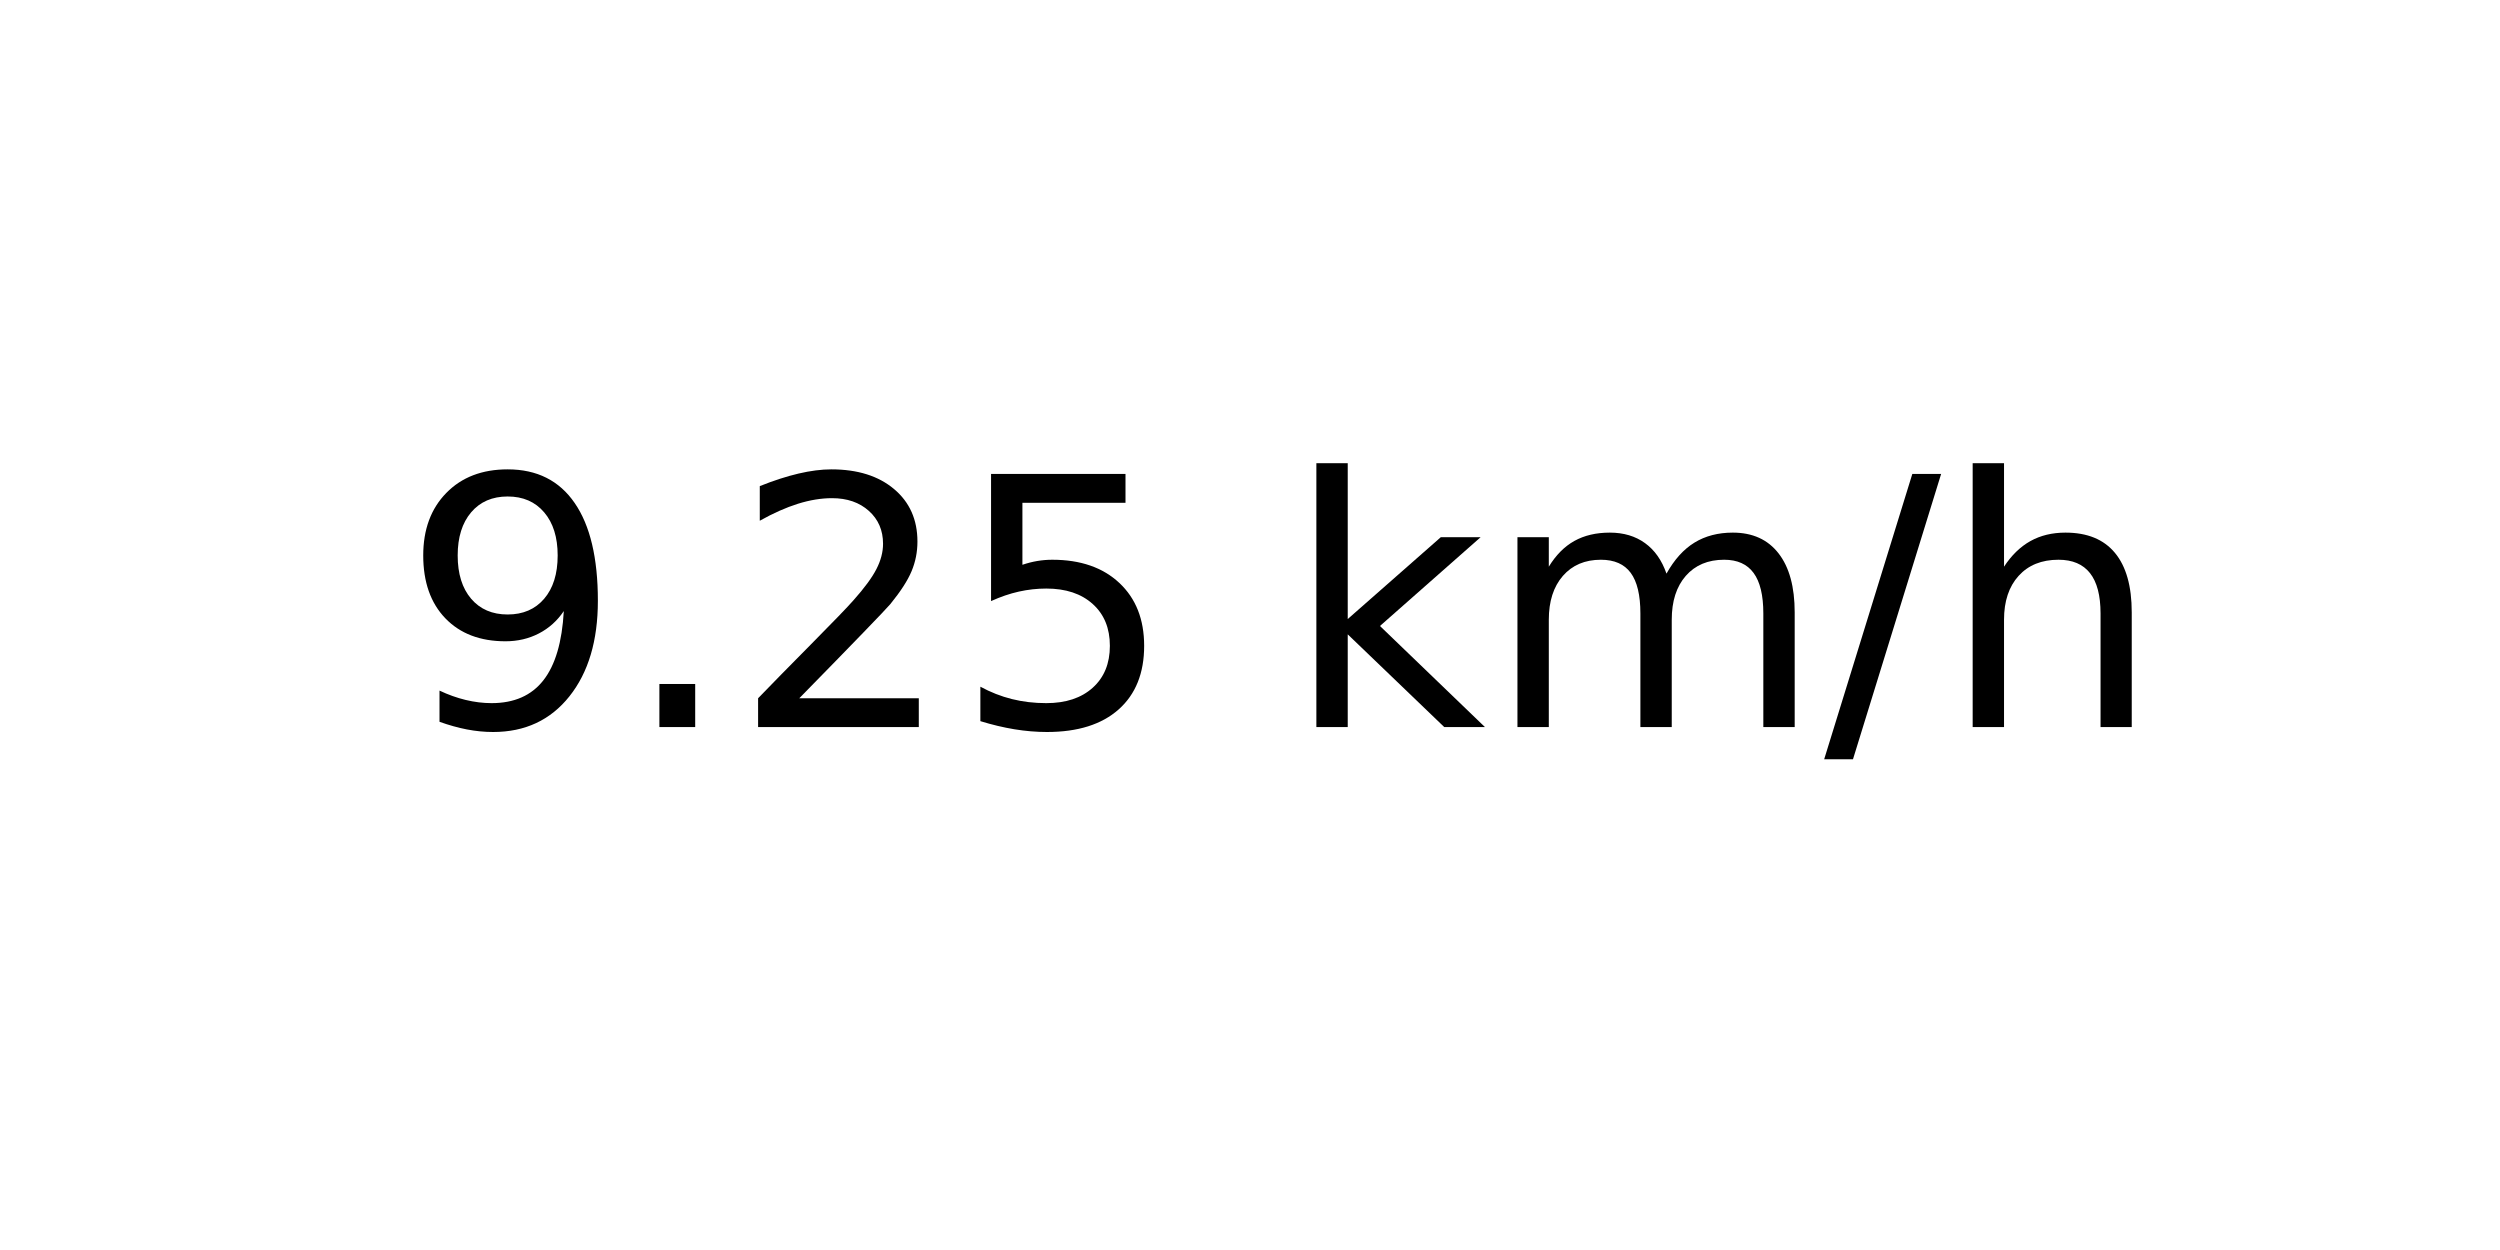
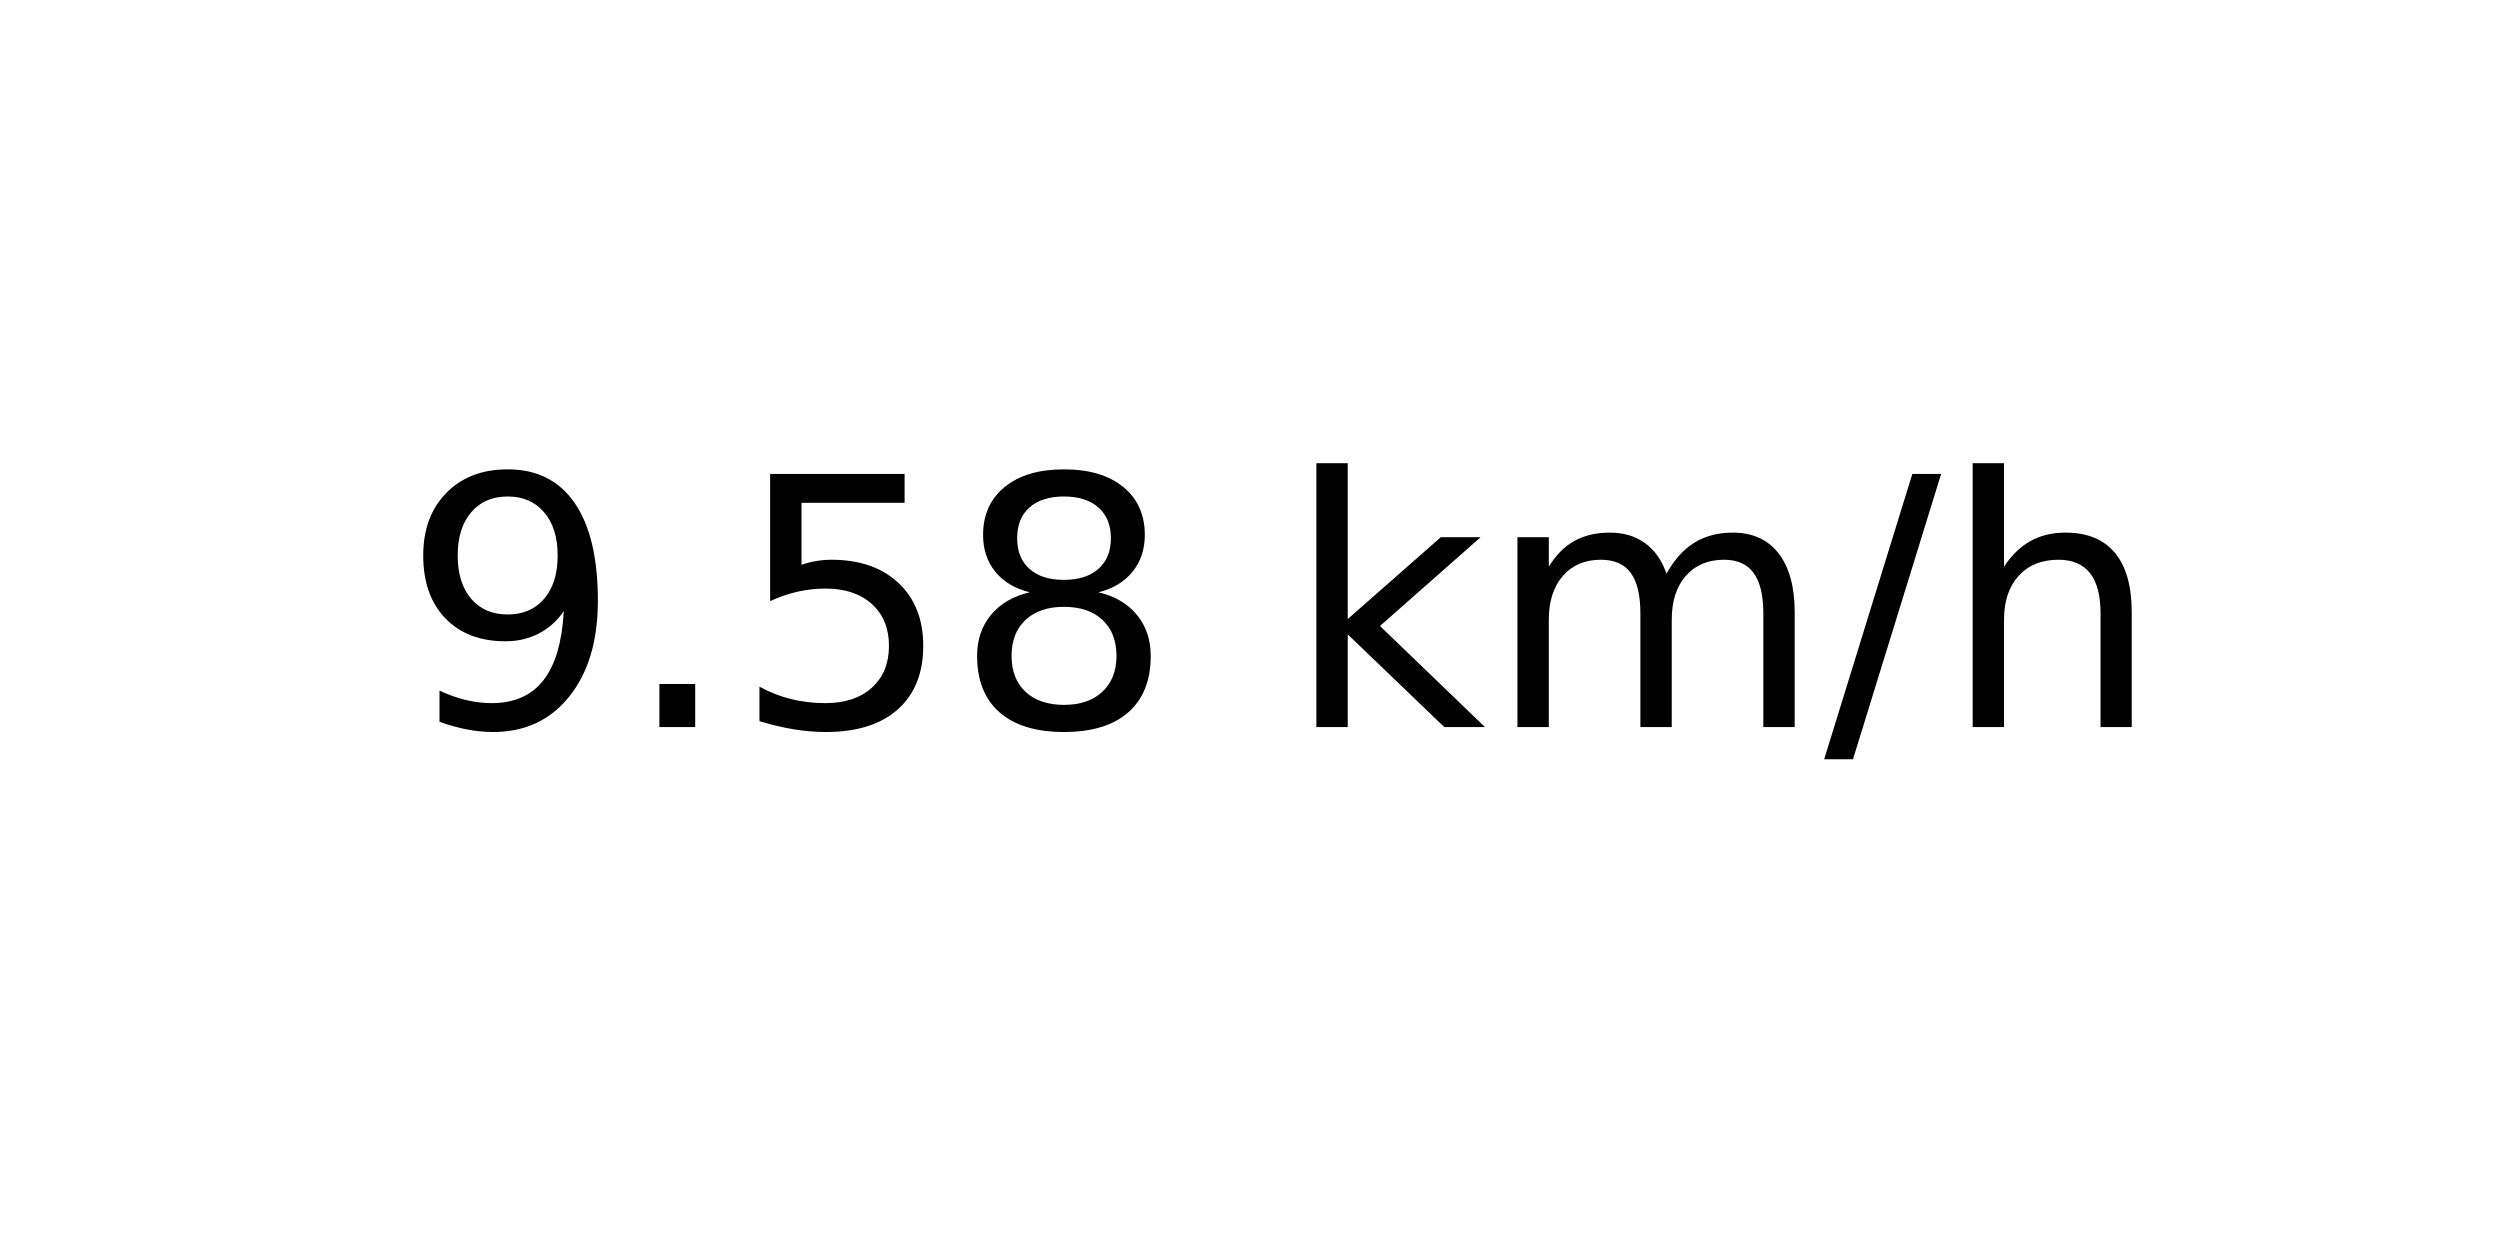
<svg xmlns="http://www.w3.org/2000/svg" xmlns:xlink="http://www.w3.org/1999/xlink" width="72pt" height="36pt" viewBox="0 0 72 36" version="1.1">
  <defs>
    <style type="text/css">*{stroke-linejoin: round; stroke-linecap: butt}</style>
  </defs>
  <g id="figure_1">
    <g id="axes_1">
      <g id="text_1">
        <g transform="translate(11.55937 20.93937) scale(0.1 -0.1)">
          <defs>
            <path id="DejaVuSans-39" d="M 703 97  L 703 672  Q 941 559 1184 500  Q 1428 441 1663 441  Q 2288 441 2617 861  Q 2947 1281 2994 2138  Q 2813 1869 2534 1725  Q 2256 1581 1919 1581  Q 1219 1581 811 2004  Q 403 2428 403 3163  Q 403 3881 828 4315  Q 1253 4750 1959 4750  Q 2769 4750 3195 4129  Q 3622 3509 3622 2328  Q 3622 1225 3098 567  Q 2575 -91 1691 -91  Q 1453 -91 1209 -44  Q 966 3 703 97  z M 1959 2075  Q 2384 2075 2632 2365  Q 2881 2656 2881 3163  Q 2881 3666 2632 3958  Q 2384 4250 1959 4250  Q 1534 4250 1286 3958  Q 1038 3666 1038 3163  Q 1038 2656 1286 2365  Q 1534 2075 1959 2075  z " transform="scale(0.015625)" />
            <path id="DejaVuSans-2e" d="M 684 794  L 1344 794  L 1344 0  L 684 0  L 684 794  z " transform="scale(0.015625)" />
-             <path id="DejaVuSans-32" d="M 1228 531  L 3431 531  L 3431 0  L 469 0  L 469 531  Q 828 903 1448 1529  Q 2069 2156 2228 2338  Q 2531 2678 2651 2914  Q 2772 3150 2772 3378  Q 2772 3750 2511 3984  Q 2250 4219 1831 4219  Q 1534 4219 1204 4116  Q 875 4013 500 3803  L 500 4441  Q 881 4594 1212 4672  Q 1544 4750 1819 4750  Q 2544 4750 2975 4387  Q 3406 4025 3406 3419  Q 3406 3131 3298 2873  Q 3191 2616 2906 2266  Q 2828 2175 2409 1742  Q 1991 1309 1228 531  z " transform="scale(0.015625)" />
            <path id="DejaVuSans-35" d="M 691 4666  L 3169 4666  L 3169 4134  L 1269 4134  L 1269 2991  Q 1406 3038 1543 3061  Q 1681 3084 1819 3084  Q 2600 3084 3056 2656  Q 3513 2228 3513 1497  Q 3513 744 3044 326  Q 2575 -91 1722 -91  Q 1428 -91 1123 -41  Q 819 9 494 109  L 494 744  Q 775 591 1075 516  Q 1375 441 1709 441  Q 2250 441 2565 725  Q 2881 1009 2881 1497  Q 2881 1984 2565 2268  Q 2250 2553 1709 2553  Q 1456 2553 1204 2497  Q 953 2441 691 2322  L 691 4666  z " transform="scale(0.015625)" />
+             <path id="DejaVuSans-38" d="M 2034 2216  Q 1584 2216 1326 1975  Q 1069 1734 1069 1313  Q 1069 891 1326 650  Q 1584 409 2034 409  Q 2484 409 2743 651  Q 3003 894 3003 1313  Q 3003 1734 2745 1975  Q 2488 2216 2034 2216  z M 1403 2484  Q 997 2584 770 2862  Q 544 3141 544 3541  Q 544 4100 942 4425  Q 1341 4750 2034 4750  Q 2731 4750 3128 4425  Q 3525 4100 3525 3541  Q 3525 3141 3298 2862  Q 3072 2584 2669 2484  Q 3125 2378 3379 2068  Q 3634 1759 3634 1313  Q 3634 634 3220 271  Q 2806 -91 2034 -91  Q 1263 -91 848 271  Q 434 634 434 1313  Q 434 1759 690 2068  Q 947 2378 1403 2484  z M 1172 3481  Q 1172 3119 1398 2916  Q 1625 2713 2034 2713  Q 2441 2713 2670 2916  Q 2900 3119 2900 3481  Q 2900 3844 2670 4047  Q 2441 4250 2034 4250  Q 1625 4250 1398 4047  Q 1172 3844 1172 3481  z " transform="scale(0.015625)" />
            <path id="DejaVuSans-20" transform="scale(0.015625)" />
            <path id="DejaVuSans-6b" d="M 581 4863  L 1159 4863  L 1159 1991  L 2875 3500  L 3609 3500  L 1753 1863  L 3688 0  L 2938 0  L 1159 1709  L 1159 0  L 581 0  L 581 4863  z " transform="scale(0.015625)" />
            <path id="DejaVuSans-6d" d="M 3328 2828  Q 3544 3216 3844 3400  Q 4144 3584 4550 3584  Q 5097 3584 5394 3201  Q 5691 2819 5691 2113  L 5691 0  L 5113 0  L 5113 2094  Q 5113 2597 4934 2840  Q 4756 3084 4391 3084  Q 3944 3084 3684 2787  Q 3425 2491 3425 1978  L 3425 0  L 2847 0  L 2847 2094  Q 2847 2600 2669 2842  Q 2491 3084 2119 3084  Q 1678 3084 1418 2786  Q 1159 2488 1159 1978  L 1159 0  L 581 0  L 581 3500  L 1159 3500  L 1159 2956  Q 1356 3278 1631 3431  Q 1906 3584 2284 3584  Q 2666 3584 2933 3390  Q 3200 3197 3328 2828  z " transform="scale(0.015625)" />
            <path id="DejaVuSans-2f" d="M 1625 4666  L 2156 4666  L 531 -594  L 0 -594  L 1625 4666  z " transform="scale(0.015625)" />
            <path id="DejaVuSans-68" d="M 3513 2113  L 3513 0  L 2938 0  L 2938 2094  Q 2938 2591 2744 2837  Q 2550 3084 2163 3084  Q 1697 3084 1428 2787  Q 1159 2491 1159 1978  L 1159 0  L 581 0  L 581 4863  L 1159 4863  L 1159 2956  Q 1366 3272 1645 3428  Q 1925 3584 2291 3584  Q 2894 3584 3203 3211  Q 3513 2838 3513 2113  z " transform="scale(0.015625)" />
          </defs>
          <use xlink:href="#DejaVuSans-39" />
          <use xlink:href="#DejaVuSans-2e" x="63.623" />
-           <use xlink:href="#DejaVuSans-32" x="95.41" />
-           <use xlink:href="#DejaVuSans-35" x="159.033" />
+           <use xlink:href="#DejaVuSans-35" x="95.41" />
+           <use xlink:href="#DejaVuSans-38" x="159.033" />
          <use xlink:href="#DejaVuSans-20" x="222.656" />
          <use xlink:href="#DejaVuSans-6b" x="254.443" />
          <use xlink:href="#DejaVuSans-6d" x="312.354" />
          <use xlink:href="#DejaVuSans-2f" x="409.766" />
          <use xlink:href="#DejaVuSans-68" x="443.457" />
        </g>
      </g>
    </g>
  </g>
</svg>
